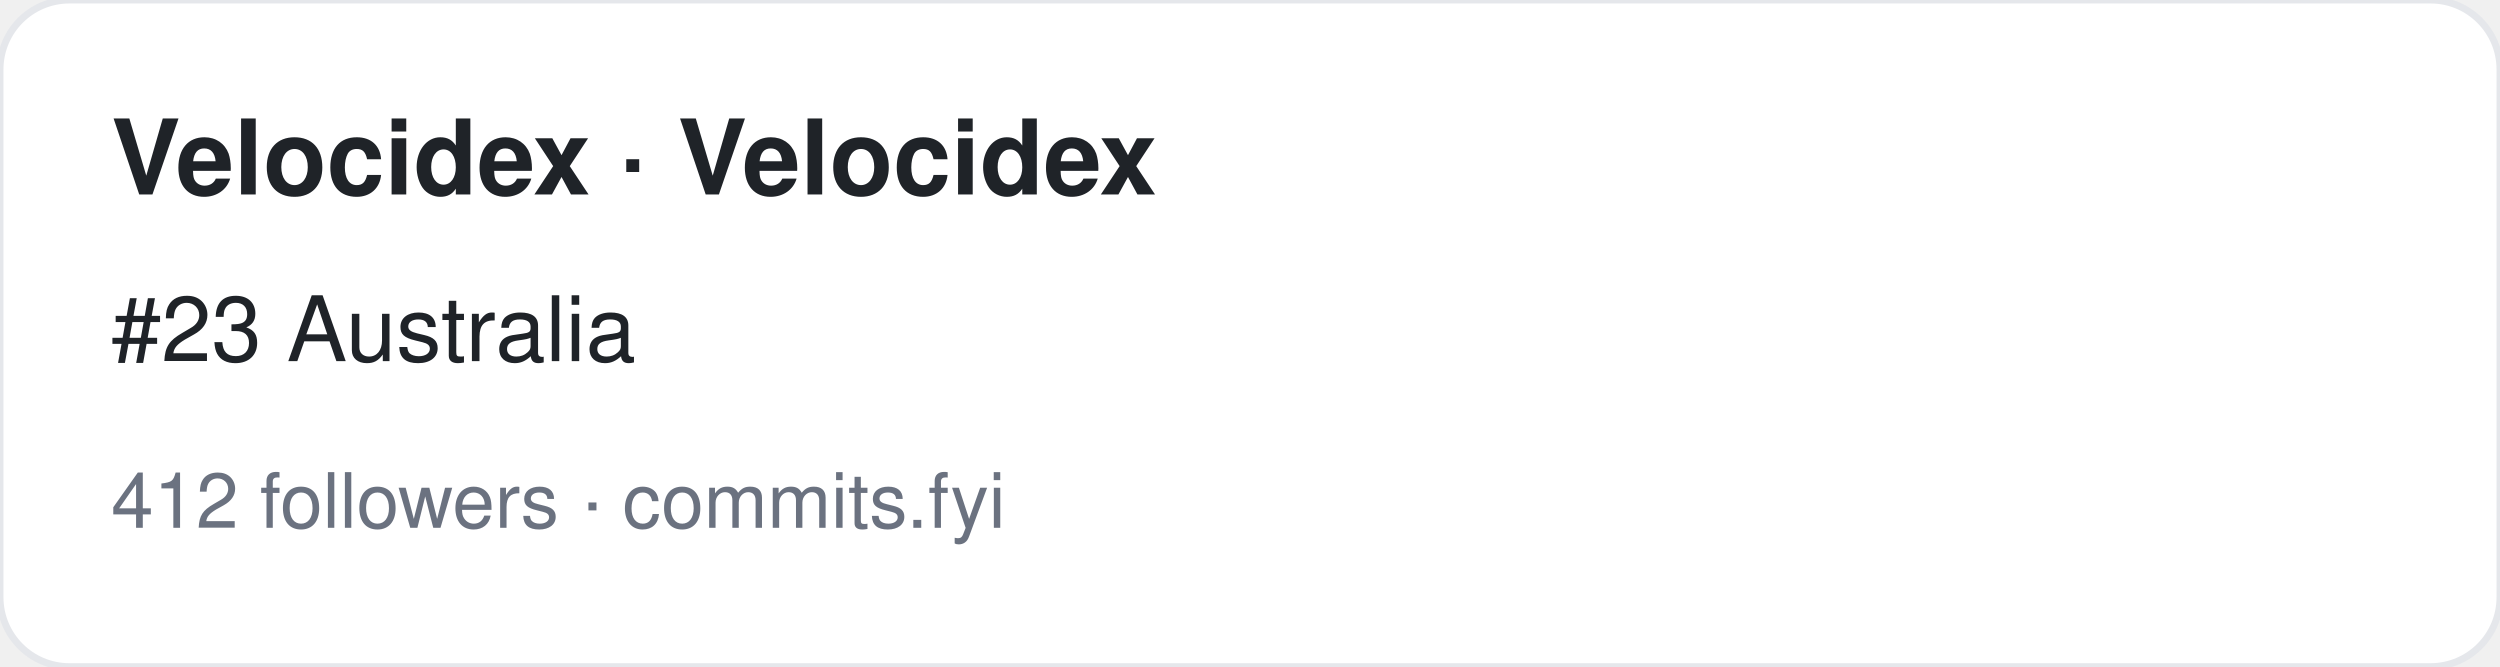
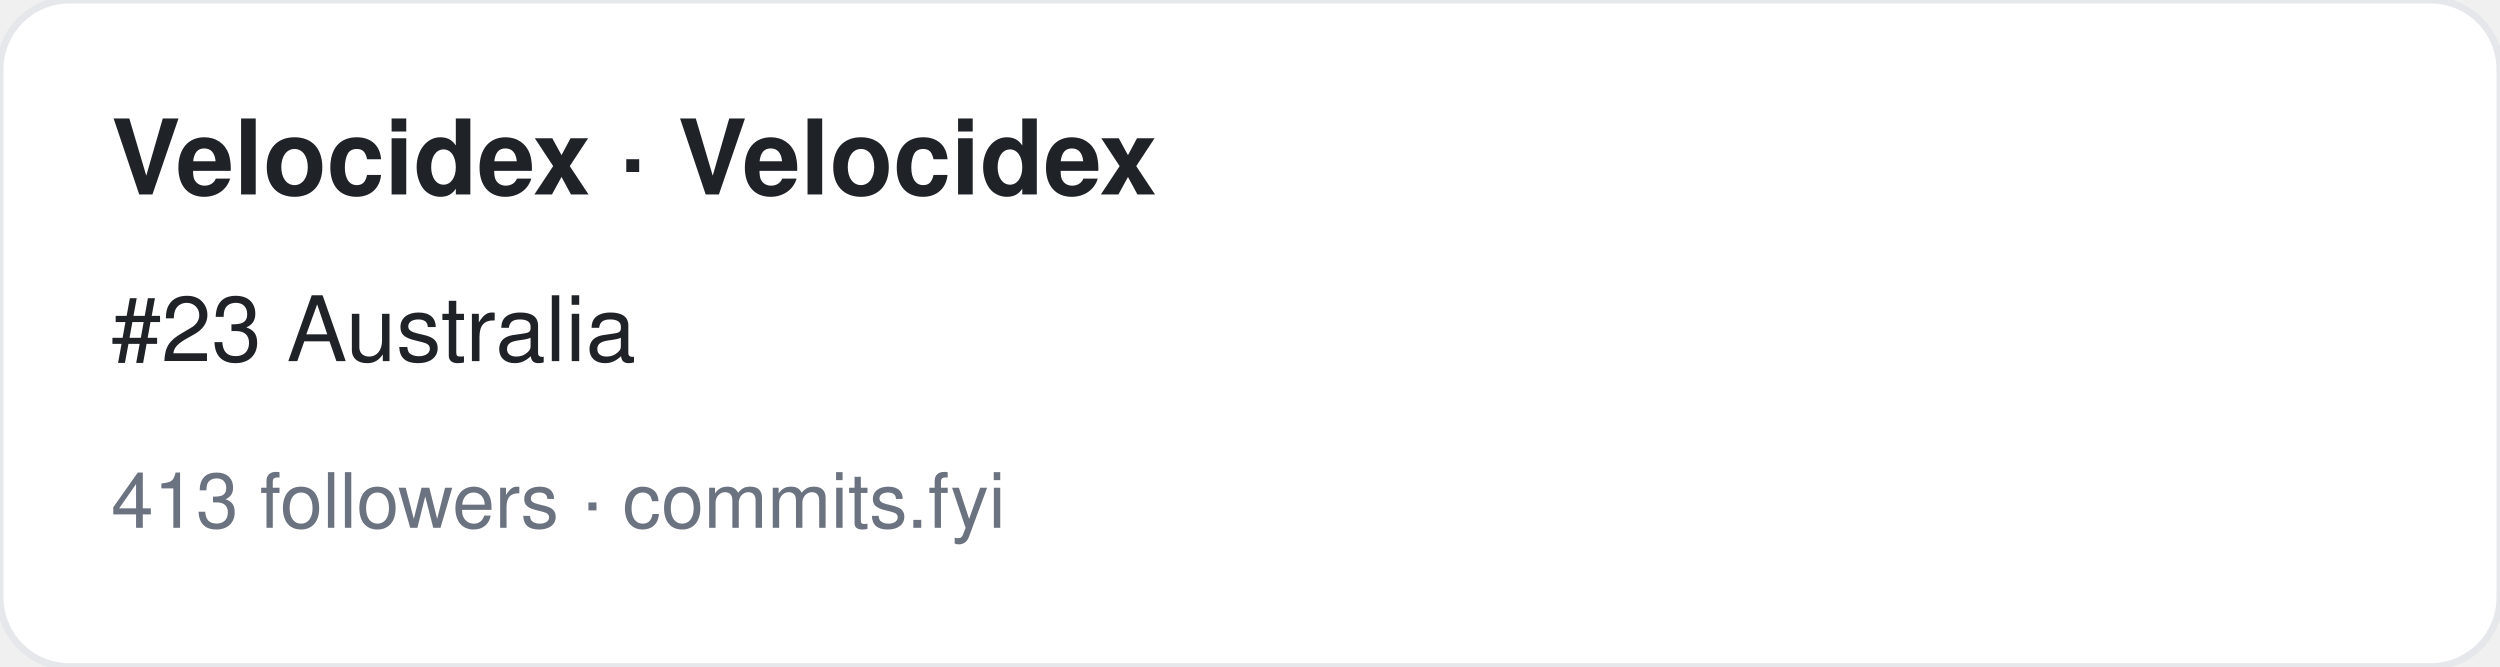
<svg xmlns="http://www.w3.org/2000/svg" width="360" height="96" viewBox="0 0 360 96" font-family="-apple-system,BlinkMacSystemFont,Segoe UI,Helvetica,Arial,sans-serif">
  <rect width="360" height="96" rx="10" fill="#ffffff" stroke="#e5e7eb" />
  <text x="16" y="28" font-size="15" font-weight="700" fill="#1f2328">Velocidex · Velocidex</text>
  <text x="16" y="52" font-size="13" fill="#1f2328">#23 Australia</text>
-   <text x="16" y="76" font-size="11" fill="#6b7280">412 followers · commits.fyi</text>
+   <text x="16" y="76" font-size="11" fill="#6b7280">413 followers · commits.fyi</text>
</svg>
